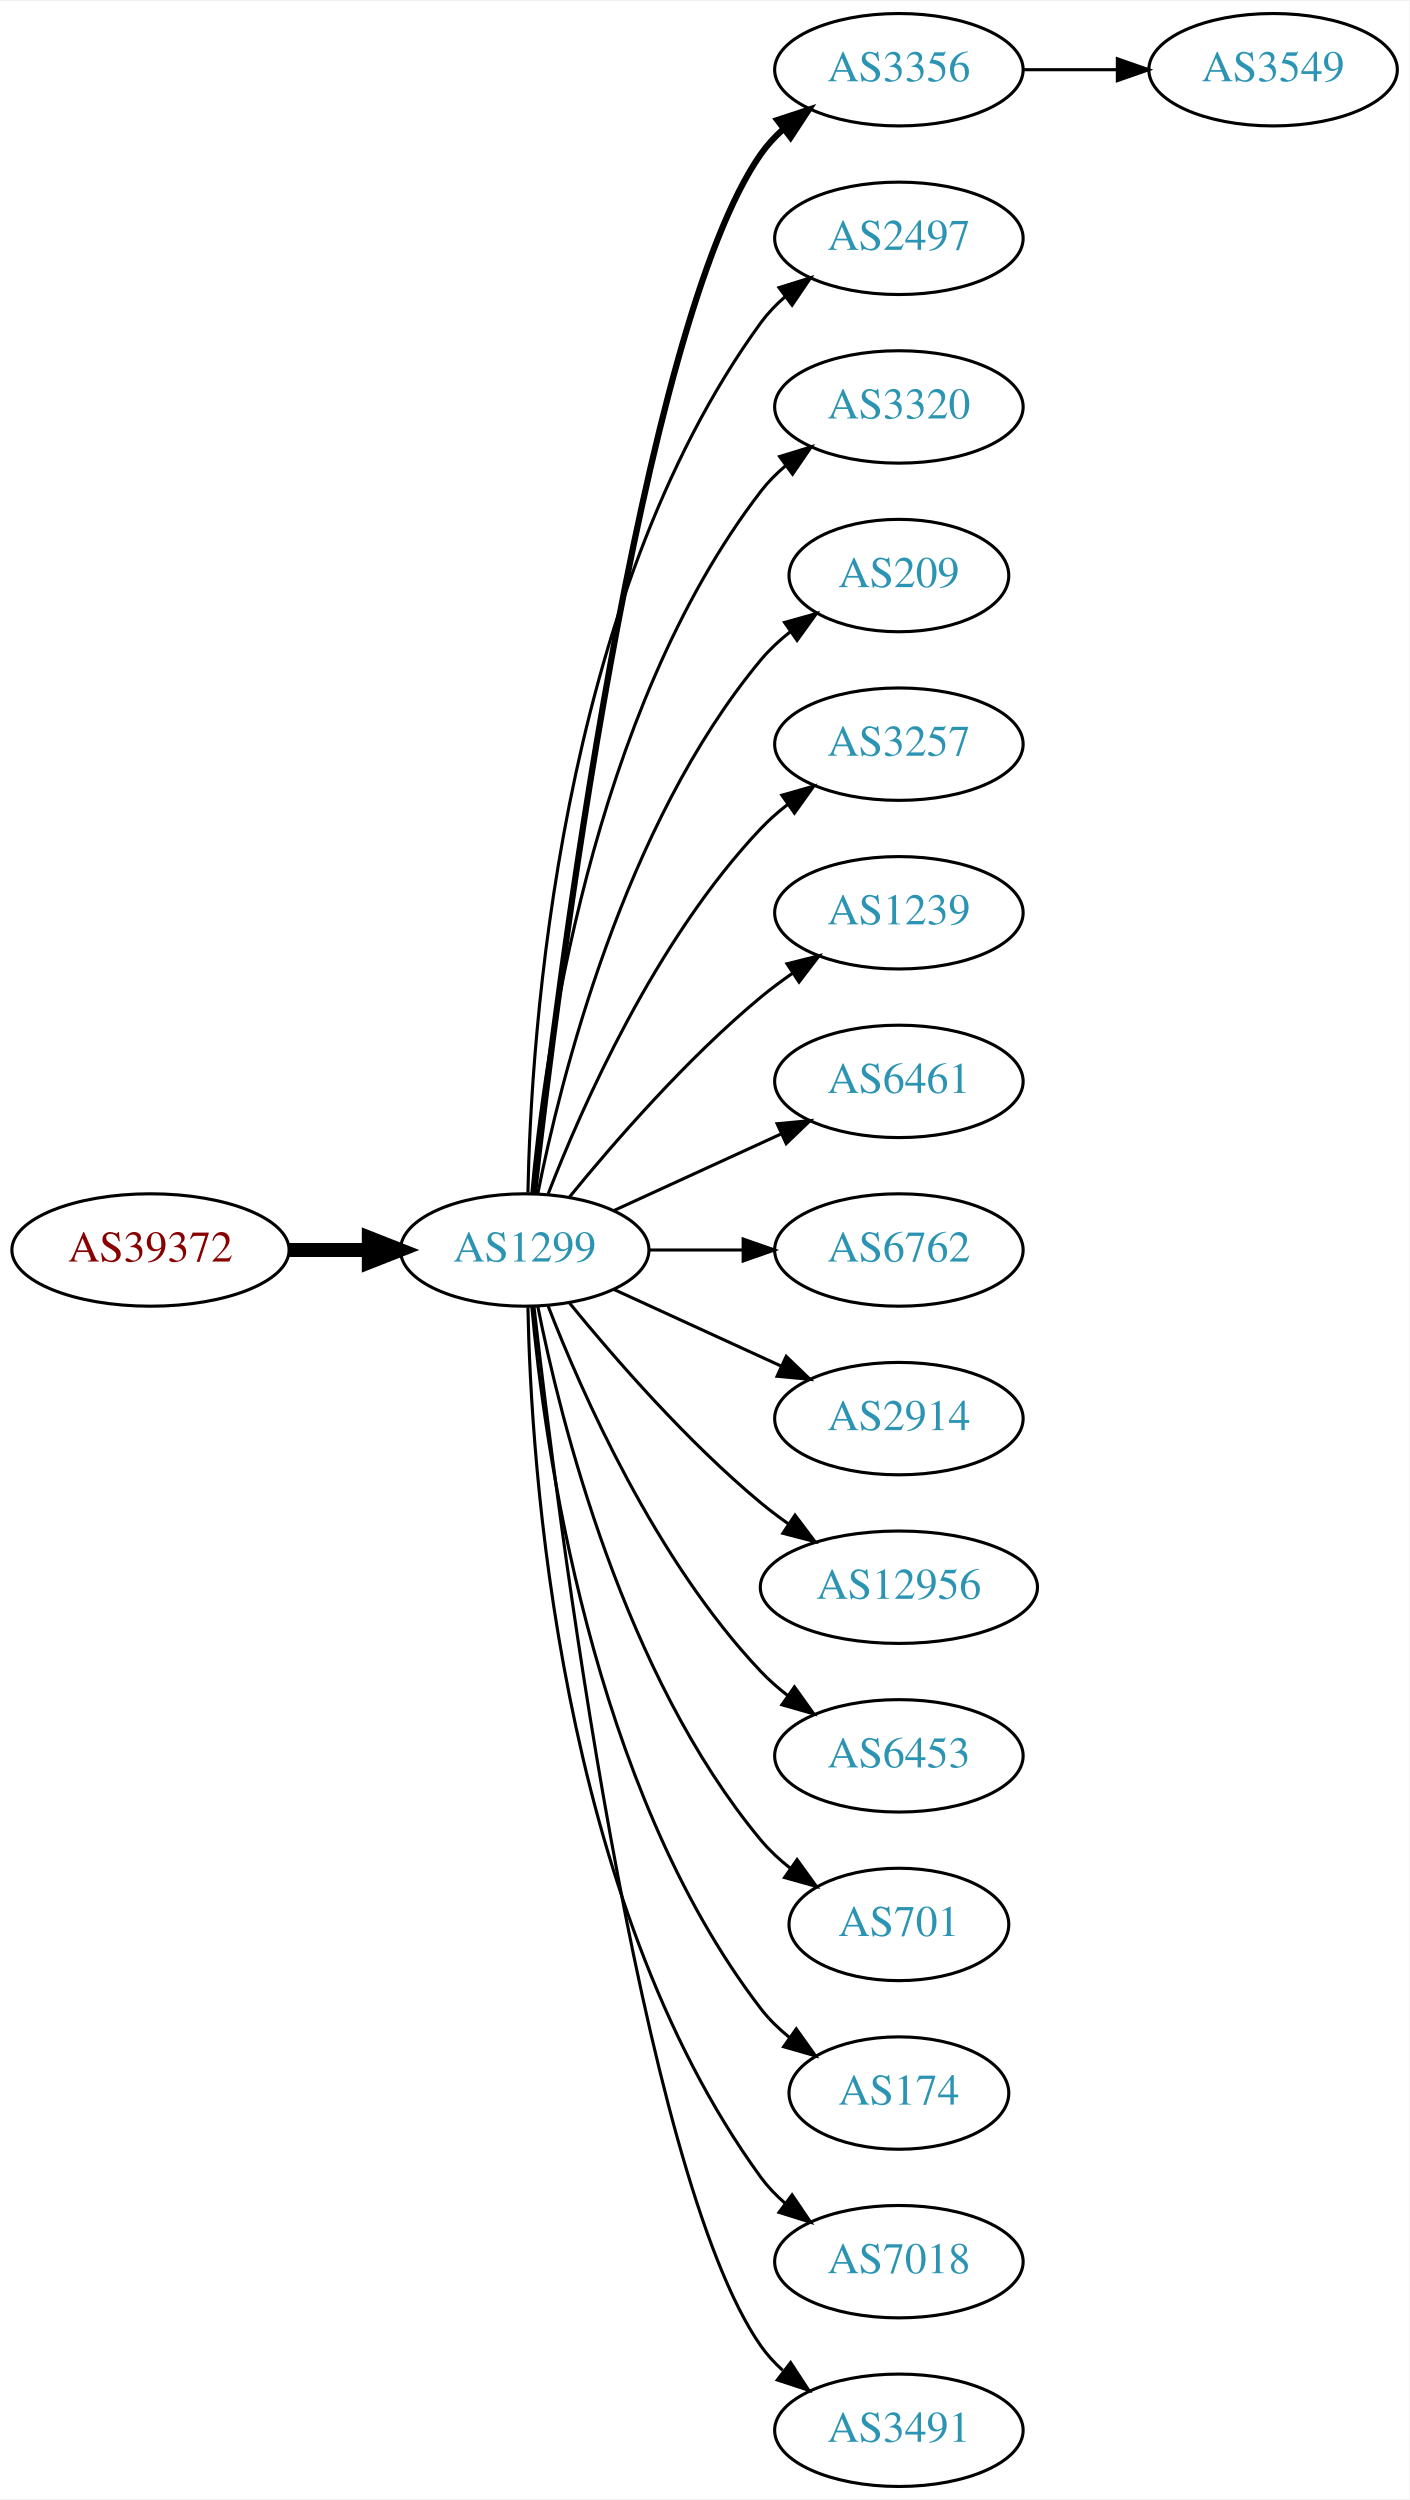
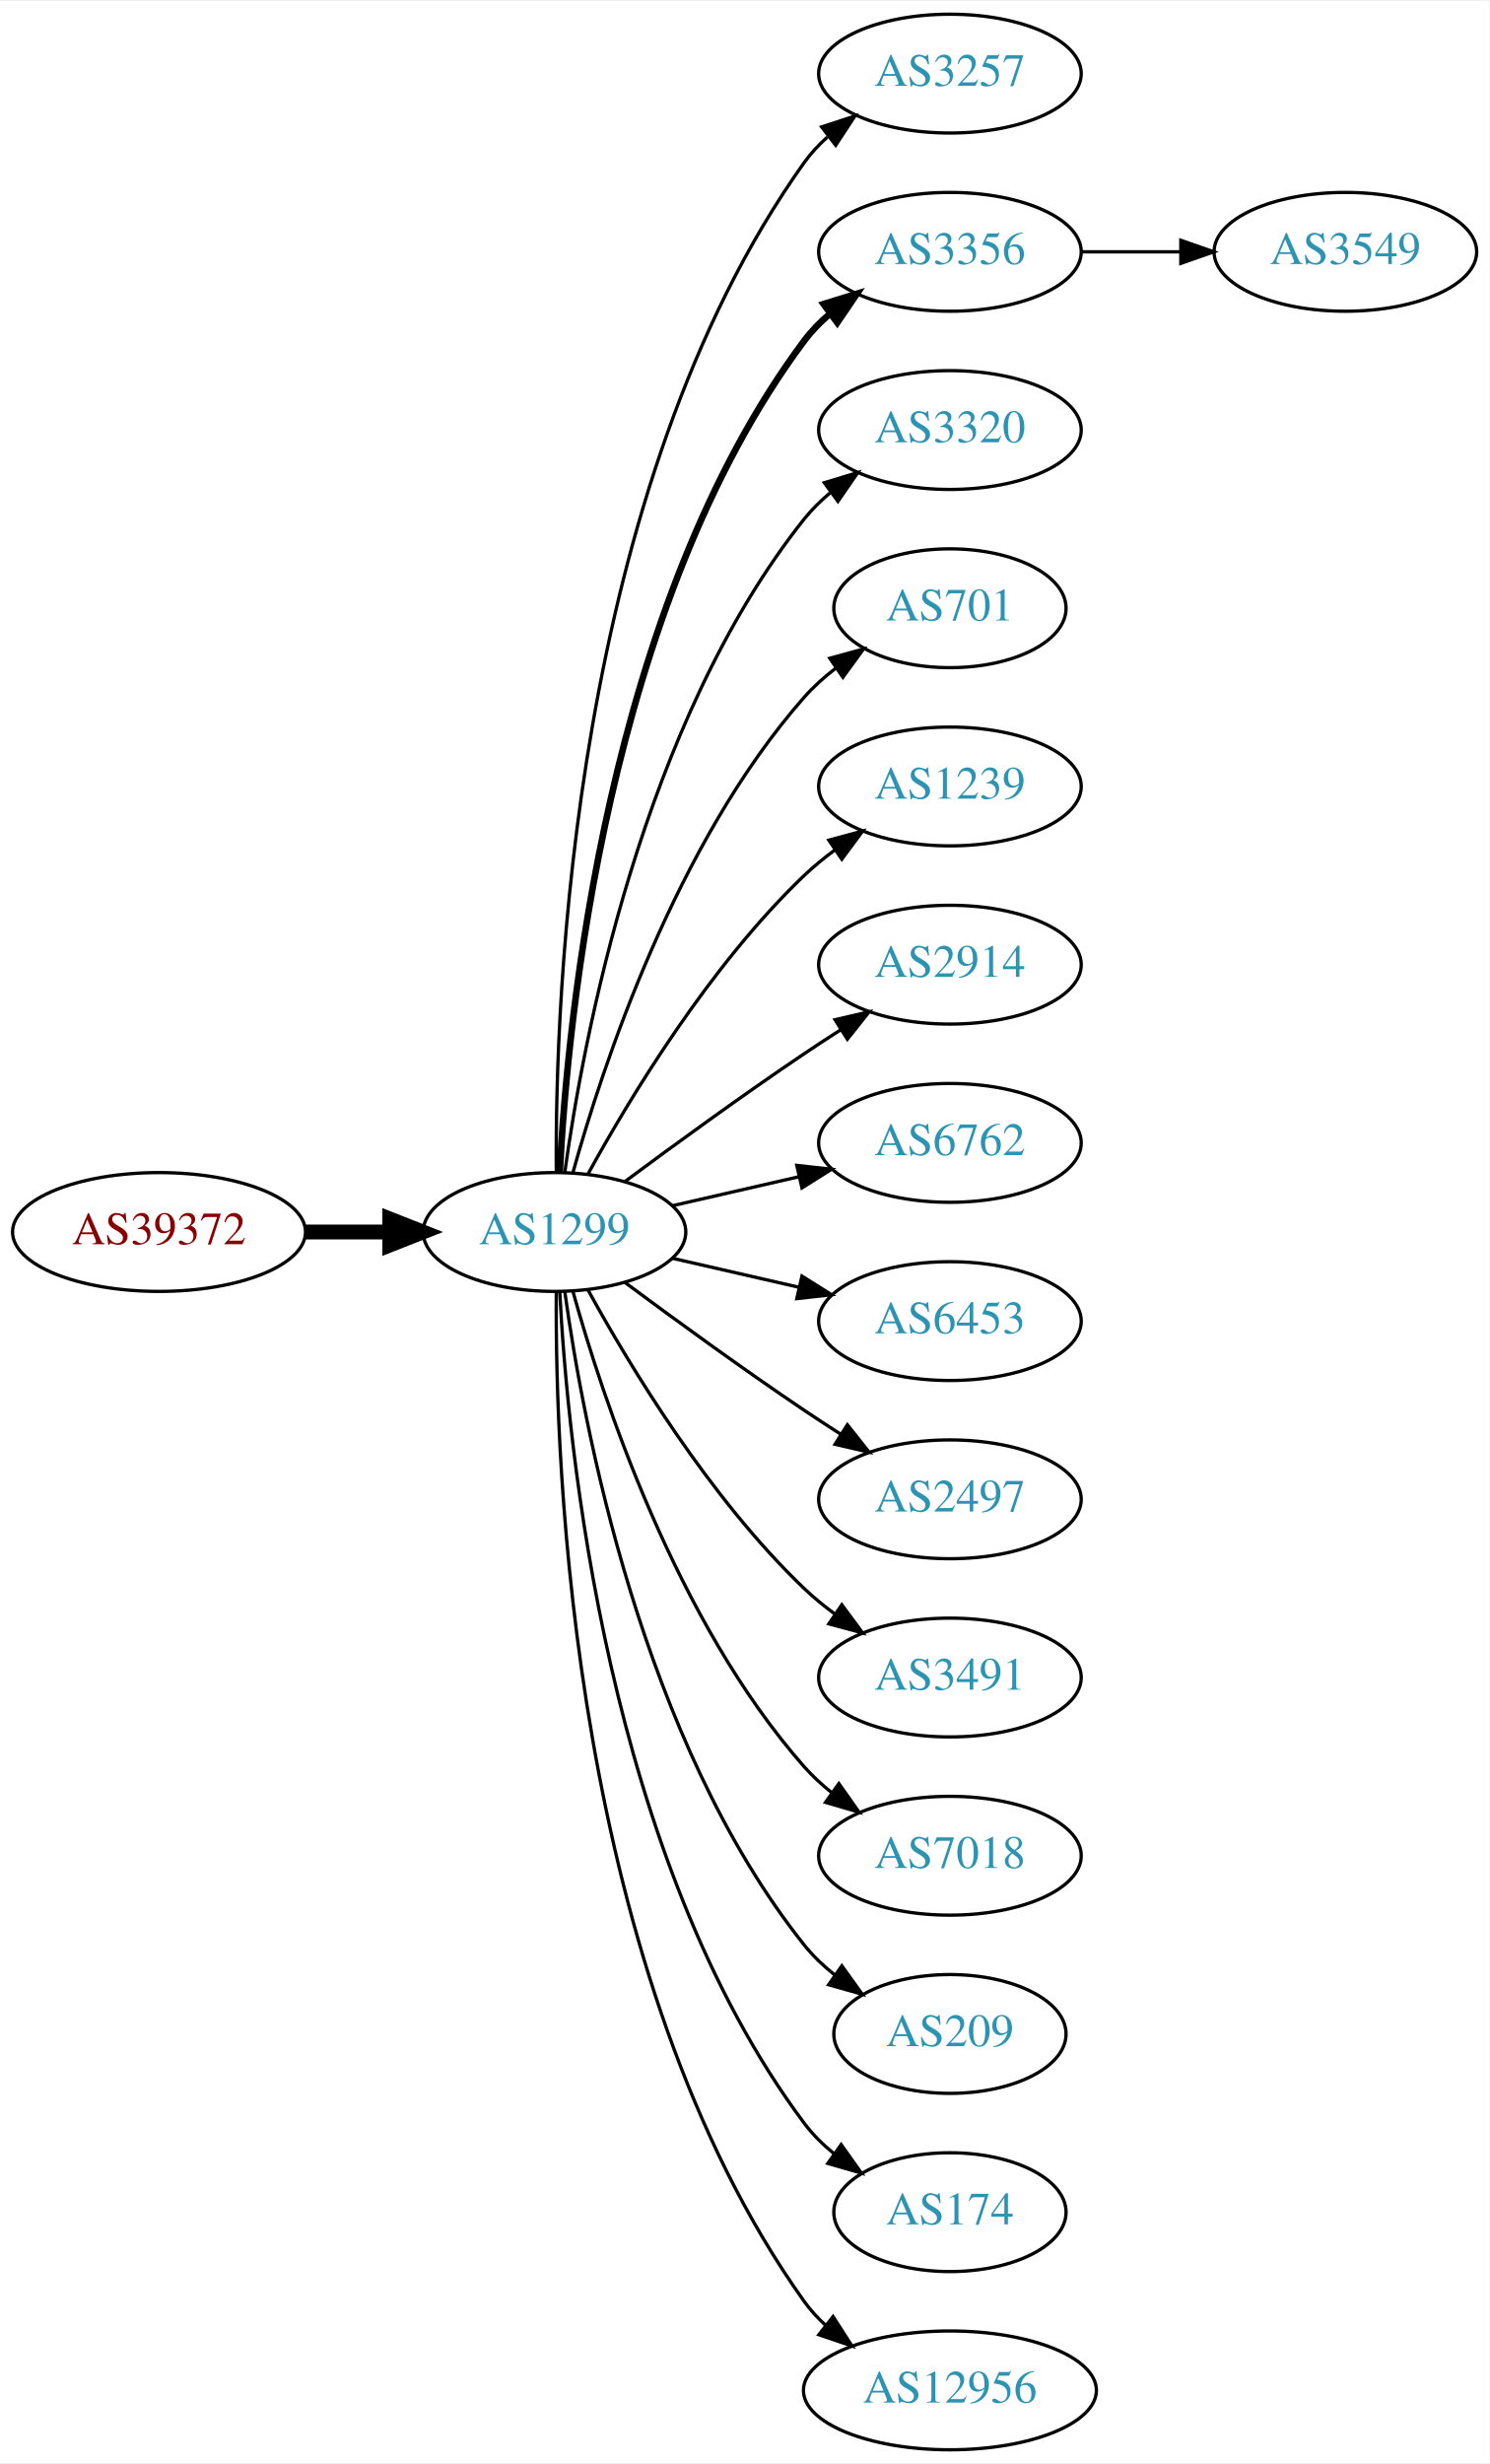
- <svg xmlns="http://www.w3.org/2000/svg" xmlns:xlink="http://www.w3.org/1999/xlink" width="451pt" height="800pt" viewBox="0.00 0.00 451.37 800.00">
-   <g id="graph0" class="graph" transform="scale(1 1) rotate(0) translate(4 796)">
-     <polygon fill="white" stroke="none" points="-4,4 -4,-796 447.37,-796 447.37,4 -4,4" />
+ <svg xmlns="http://www.w3.org/2000/svg" xmlns:xlink="http://www.w3.org/1999/xlink" width="451pt" height="746pt" viewBox="0.00 0.00 451.37 746.00">
+   <g id="graph0" class="graph" transform="scale(1 1) rotate(0) translate(4 742)">
+     <polygon fill="white" stroke="none" points="-4,4 -4,-742 447.37,-742 447.37,4 -4,4" />
    <g id="node1" class="node">
      <g id="a_node1">
        <a xlink:href="/asn/39372" xlink:title="AS39372 ~ Josef Edtbauer e.u. [AT]">
-           <ellipse fill="#ffffff" stroke="black" cx="44.196" cy="-396" rx="44.393" ry="18" />
-           <text text-anchor="middle" x="44.196" y="-392.3" font-family="Times,serif" font-size="14.00" fill="#880000">AS39372</text>
+           <ellipse fill="#ffffff" stroke="black" cx="44.196" cy="-369" rx="44.393" ry="18" />
+           <text text-anchor="middle" x="44.196" y="-365.3" font-family="Times,serif" font-size="14.00" fill="#880000">AS39372</text>
        </a>
      </g>
    </g>
    <g id="node2" class="node">
      <g id="a_node2">
        <a xlink:href="/asn/1299" xlink:title="AS1299 ~ Telia Carrier [EU]">
-           <ellipse fill="#ffffff" stroke="black" cx="164.039" cy="-396" rx="39.794" ry="18" />
-           <text text-anchor="middle" x="164.039" y="-392.3" font-family="Times,serif" font-size="14.00" fill="#2c94b3">AS1299</text>
+           <ellipse fill="#ffffff" stroke="black" cx="164.039" cy="-369" rx="39.794" ry="18" />
+           <text text-anchor="middle" x="164.039" y="-365.3" font-family="Times,serif" font-size="14.00" fill="#2c94b3">AS1299</text>
        </a>
      </g>
    </g>
    <g id="edge1" class="edge">
-       <path fill="none" stroke="black" stroke-width="4.5" d="M88.407,-396C96.72,-396 105.482,-396 113.965,-396" />
-       <polygon fill="black" stroke="black" stroke-width="4.5" points="114.123,-399.938 124.123,-396 114.123,-392.063 114.123,-399.938" />
+       <path fill="none" stroke="black" stroke-width="4.5" d="M88.407,-369C96.72,-369 105.482,-369 113.965,-369" />
+       <polygon fill="black" stroke="black" stroke-width="4.5" points="114.123,-372.938 124.123,-369 114.123,-365.063 114.123,-372.938" />
    </g>
    <g id="node3" class="node">
      <g id="a_node3">
-         <a xlink:href="/asn/3356" xlink:title="AS3356 ~ Level 3 Parent, LLC [US]">
-           <ellipse fill="#ffffff" stroke="black" cx="283.881" cy="-774" rx="39.794" ry="18" />
-           <text text-anchor="middle" x="283.881" y="-770.3" font-family="Times,serif" font-size="14.00" fill="#2c94b3">AS3356</text>
+         <a xlink:href="/asn/3257" xlink:title="AS3257 ~ GTT [DE]">
+           <ellipse fill="#ffffff" stroke="black" cx="283.881" cy="-720" rx="39.794" ry="18" />
+           <text text-anchor="middle" x="283.881" y="-716.3" font-family="Times,serif" font-size="14.00" fill="#2c94b3">AS3257</text>
        </a>
      </g>
    </g>
    <g id="edge2" class="edge">
-       <path fill="none" stroke="black" stroke-width="2" d="M167.009,-414.101C174.237,-477.928 200.915,-691.628 239.685,-747 241.663,-749.825 244.041,-752.416 246.652,-754.779" />
-       <polygon fill="black" stroke="black" stroke-width="2" points="244.945,-757.881 255.01,-761.188 249.204,-752.326 244.945,-757.881" />
+       <path fill="none" stroke="black" d="M164.587,-387.063C164.168,-439.503 169.322,-594.293 239.685,-693 241.687,-695.809 244.082,-698.388 246.703,-700.743" />
+       <polygon fill="black" stroke="black" points="245.007,-703.852 255.079,-707.139 249.255,-698.288 245.007,-703.852" />
    </g>
    <g id="node4" class="node">
      <g id="a_node4">
-         <a xlink:href="/asn/2497" xlink:title="AS2497 ~ Internet Initiative Japan Inc. [JP]">
-           <ellipse fill="#ffffff" stroke="black" cx="283.881" cy="-720" rx="39.794" ry="18" />
-           <text text-anchor="middle" x="283.881" y="-716.3" font-family="Times,serif" font-size="14.00" fill="#2c94b3">AS2497</text>
+         <a xlink:href="/asn/3356" xlink:title="AS3356 ~ Level 3 Parent, LLC [US]">
+           <ellipse fill="#ffffff" stroke="black" cx="283.881" cy="-666" rx="39.794" ry="18" />
+           <text text-anchor="middle" x="283.881" y="-662.3" font-family="Times,serif" font-size="14.00" fill="#2c94b3">AS3356</text>
        </a>
      </g>
    </g>
    <g id="edge3" class="edge">
-       <path fill="none" stroke="black" d="M165.071,-414.337C166.044,-464.079 174.763,-603.806 239.685,-693 241.897,-696.039 244.565,-698.813 247.477,-701.326" />
-       <polygon fill="black" stroke="black" points="245.495,-704.214 255.608,-707.373 249.672,-698.597 245.495,-704.214" />
+       <path fill="none" stroke="black" stroke-width="2" d="M165.63,-387.023C168.007,-433.412 179.925,-558.893 239.685,-639 241.933,-642.013 244.624,-644.769 247.551,-647.272" />
+       <polygon fill="black" stroke="black" stroke-width="2" points="245.582,-650.169 255.702,-653.303 249.746,-644.542 245.582,-650.169" />
    </g>
    <g id="node5" class="node">
      <g id="a_node5">
        <a xlink:href="/asn/3320" xlink:title="AS3320 ~ DTAG [DE]">
-           <ellipse fill="#ffffff" stroke="black" cx="283.881" cy="-666" rx="39.794" ry="18" />
-           <text text-anchor="middle" x="283.881" y="-662.3" font-family="Times,serif" font-size="14.00" fill="#2c94b3">AS3320</text>
+           <ellipse fill="#ffffff" stroke="black" cx="283.881" cy="-612" rx="39.794" ry="18" />
+           <text text-anchor="middle" x="283.881" y="-608.3" font-family="Times,serif" font-size="14.00" fill="#2c94b3">AS3320</text>
        </a>
      </g>
    </g>
    <g id="edge4" class="edge">
-       <path fill="none" stroke="black" d="M166.323,-414.117C170.221,-457.332 185.238,-568.131 239.685,-639 241.975,-641.981 244.695,-644.716 247.639,-647.205" />
-       <polygon fill="black" stroke="black" points="245.686,-650.113 255.816,-653.218 249.833,-644.473 245.686,-650.113" />
+       <path fill="none" stroke="black" d="M167.178,-387.17C172.678,-426.974 190.504,-523.233 239.685,-585 242.026,-587.94 244.781,-590.649 247.747,-593.121" />
+       <polygon fill="black" stroke="black" points="245.812,-596.042 255.953,-599.11 249.939,-590.388 245.812,-596.042" />
    </g>
    <g id="node6" class="node">
      <g id="a_node6">
-         <a xlink:href="/asn/209" xlink:title="AS209 ~ CenturyLink Communications, LLC [US]">
-           <ellipse fill="#ffffff" stroke="black" cx="283.881" cy="-612" rx="35.194" ry="18" />
-           <text text-anchor="middle" x="283.881" y="-608.3" font-family="Times,serif" font-size="14.00" fill="#2c94b3">AS209</text>
+         <a xlink:href="/asn/701" xlink:title="AS701 ~ UUNET [US]">
+           <ellipse fill="#ffffff" stroke="black" cx="283.881" cy="-558" rx="35.194" ry="18" />
+           <text text-anchor="middle" x="283.881" y="-554.3" font-family="Times,serif" font-size="14.00" fill="#2c94b3">AS701</text>
        </a>
      </g>
    </g>
    <g id="edge5" class="edge">
-       <path fill="none" stroke="black" d="M168.237,-414.073C175.401,-450.141 195.675,-532.125 239.685,-585 242.422,-588.288 245.667,-591.298 249.13,-594.017" />
-       <polygon fill="black" stroke="black" points="247.265,-596.983 257.471,-599.827 251.267,-591.239 247.265,-596.983" />
+       <path fill="none" stroke="black" d="M169.612,-386.946C178.517,-418.995 200.801,-486.842 239.685,-531 242.512,-534.211 245.814,-537.172 249.309,-539.864" />
+       <polygon fill="black" stroke="black" points="247.466,-542.845 257.684,-545.645 251.443,-537.084 247.466,-542.845" />
    </g>
    <g id="node7" class="node">
      <g id="a_node7">
-         <a xlink:href="/asn/3257" xlink:title="AS3257 ~ GTT [DE]">
-           <ellipse fill="#ffffff" stroke="black" cx="283.881" cy="-558" rx="39.794" ry="18" />
-           <text text-anchor="middle" x="283.881" y="-554.3" font-family="Times,serif" font-size="14.00" fill="#2c94b3">AS3257</text>
-         </a>
-       </g>
-     </g>
-     <g id="edge6" class="edge">
-       <path fill="none" stroke="black" d="M171.562,-413.994C182.312,-441.728 205.969,-495.429 239.685,-531 242.271,-533.728 245.188,-536.294 248.257,-538.677" />
-       <polygon fill="black" stroke="black" points="246.411,-541.658 256.605,-544.543 250.435,-535.93 246.411,-541.658" />
-     </g>
-     <g id="node8" class="node">
-       <g id="a_node8">
        <a xlink:href="/asn/1239" xlink:title="AS1239 ~ Sprint [US]">
          <ellipse fill="#ffffff" stroke="black" cx="283.881" cy="-504" rx="39.794" ry="18" />
          <text text-anchor="middle" x="283.881" y="-500.3" font-family="Times,serif" font-size="14.00" fill="#2c94b3">AS1239</text>
        </a>
      </g>
    </g>
+     <g id="edge6" class="edge">
+       <path fill="none" stroke="black" d="M174.28,-386.713C186.825,-409.561 211.002,-449.611 239.685,-477 242.553,-479.739 245.742,-482.347 249.051,-484.785" />
+       <polygon fill="black" stroke="black" points="247.175,-487.742 257.411,-490.477 251.114,-481.956 247.175,-487.742" />
+     </g>
+     <g id="node8" class="node">
+       <g id="a_node8">
+         <a xlink:href="/asn/2914" xlink:title="AS2914 ~ NTT America, Inc. [US]">
+           <ellipse fill="#ffffff" stroke="black" cx="283.881" cy="-450" rx="39.794" ry="18" />
+           <text text-anchor="middle" x="283.881" y="-446.3" font-family="Times,serif" font-size="14.00" fill="#2c94b3">AS2914</text>
+         </a>
+       </g>
+     </g>
    <g id="edge7" class="edge">
-       <path fill="none" stroke="black" d="M178.458,-413.065C192.572,-430.375 215.987,-457.345 239.685,-477 242.901,-479.668 246.402,-482.27 249.972,-484.741" />
-       <polygon fill="black" stroke="black" points="248.05,-487.666 258.329,-490.236 251.896,-481.817 248.05,-487.666" />
+       <path fill="none" stroke="black" d="M185.369,-384.277C200.231,-395.304 220.976,-410.407 239.685,-423 243.234,-425.389 246.984,-427.839 250.733,-430.242" />
+       <polygon fill="black" stroke="black" points="249.059,-433.325 259.381,-435.712 252.801,-427.409 249.059,-433.325" />
    </g>
    <g id="node9" class="node">
      <g id="a_node9">
-         <a xlink:href="/asn/6461" xlink:title="AS6461 ~ Zayo Bandwidth [US]">
-           <ellipse fill="#ffffff" stroke="black" cx="283.881" cy="-450" rx="39.794" ry="18" />
-           <text text-anchor="middle" x="283.881" y="-446.3" font-family="Times,serif" font-size="14.00" fill="#2c94b3">AS6461</text>
-         </a>
-       </g>
-     </g>
-     <g id="edge8" class="edge">
-       <path fill="none" stroke="black" d="M192.667,-408.661C208.624,-415.973 228.895,-425.261 246.178,-433.181" />
-       <polygon fill="black" stroke="black" points="244.876,-436.435 255.425,-437.419 247.793,-430.071 244.876,-436.435" />
-     </g>
-     <g id="node10" class="node">
-       <g id="a_node10">
        <a xlink:href="/asn/6762" xlink:title="AS6762 ~ TELECOM ITALIA SPARKLE S.p.A. [IT]">
          <ellipse fill="#ffffff" stroke="black" cx="283.881" cy="-396" rx="39.794" ry="18" />
          <text text-anchor="middle" x="283.881" y="-392.3" font-family="Times,serif" font-size="14.00" fill="#2c94b3">AS6762</text>
        </a>
      </g>
    </g>
+     <g id="edge8" class="edge">
+       <path fill="none" stroke="black" d="M199.758,-376.955C211.758,-379.704 225.379,-382.825 238.071,-385.733" />
+       <polygon fill="black" stroke="black" points="237.474,-389.187 248.003,-388.009 239.037,-382.364 237.474,-389.187" />
+     </g>
+     <g id="node10" class="node">
+       <g id="a_node10">
+         <a xlink:href="/asn/6453" xlink:title="AS6453 ~ TATA COMMUNICATIONS (AMERICA) INC [US]">
+           <ellipse fill="#ffffff" stroke="black" cx="283.881" cy="-342" rx="39.794" ry="18" />
+           <text text-anchor="middle" x="283.881" y="-338.3" font-family="Times,serif" font-size="14.00" fill="#2c94b3">AS6453</text>
+         </a>
+       </g>
+     </g>
    <g id="edge9" class="edge">
-       <path fill="none" stroke="black" d="M203.951,-396C213.505,-396 223.854,-396 233.817,-396" />
-       <polygon fill="black" stroke="black" points="234.009,-399.5 244.009,-396 234.009,-392.5 234.009,-399.5" />
+       <path fill="none" stroke="black" d="M199.758,-361.045C211.758,-358.296 225.379,-355.175 238.071,-352.267" />
+       <polygon fill="black" stroke="black" points="239.037,-355.636 248.003,-349.991 237.474,-348.813 239.037,-355.636" />
    </g>
    <g id="node11" class="node">
      <g id="a_node11">
-         <a xlink:href="/asn/2914" xlink:title="AS2914 ~ NTT America, Inc. [US]">
-           <ellipse fill="#ffffff" stroke="black" cx="283.881" cy="-342" rx="39.794" ry="18" />
-           <text text-anchor="middle" x="283.881" y="-338.3" font-family="Times,serif" font-size="14.00" fill="#2c94b3">AS2914</text>
+         <a xlink:href="/asn/2497" xlink:title="AS2497 ~ Internet Initiative Japan Inc. [JP]">
+           <ellipse fill="#ffffff" stroke="black" cx="283.881" cy="-288" rx="39.794" ry="18" />
+           <text text-anchor="middle" x="283.881" y="-284.3" font-family="Times,serif" font-size="14.00" fill="#2c94b3">AS2497</text>
        </a>
      </g>
    </g>
    <g id="edge10" class="edge">
-       <path fill="none" stroke="black" d="M192.667,-383.339C208.624,-376.027 228.895,-366.739 246.178,-358.819" />
-       <polygon fill="black" stroke="black" points="247.793,-361.929 255.425,-354.581 244.876,-355.565 247.793,-361.929" />
+       <path fill="none" stroke="black" d="M185.369,-353.723C200.231,-342.696 220.976,-327.593 239.685,-315 243.234,-312.611 246.984,-310.161 250.733,-307.758" />
+       <polygon fill="black" stroke="black" points="252.801,-310.591 259.381,-302.288 249.059,-304.675 252.801,-310.591" />
    </g>
    <g id="node12" class="node">
      <g id="a_node12">
-         <a xlink:href="/asn/12956" xlink:title="AS12956 ~ TELXIUS [ES]">
-           <ellipse fill="#ffffff" stroke="black" cx="283.881" cy="-288" rx="44.393" ry="18" />
-           <text text-anchor="middle" x="283.881" y="-284.3" font-family="Times,serif" font-size="14.00" fill="#2c94b3">AS12956</text>
+         <a xlink:href="/asn/3491" xlink:title="AS3491 ~ PCCW Global, Inc. [US]">
+           <ellipse fill="#ffffff" stroke="black" cx="283.881" cy="-234" rx="39.794" ry="18" />
+           <text text-anchor="middle" x="283.881" y="-230.3" font-family="Times,serif" font-size="14.00" fill="#2c94b3">AS3491</text>
        </a>
      </g>
    </g>
    <g id="edge11" class="edge">
-       <path fill="none" stroke="black" d="M178.458,-378.935C192.572,-361.625 215.987,-334.655 239.685,-315 242.423,-312.729 245.367,-310.506 248.384,-308.37" />
-       <polygon fill="black" stroke="black" points="250.61,-311.092 256.973,-302.621 246.716,-305.275 250.61,-311.092" />
+       <path fill="none" stroke="black" d="M174.28,-351.287C186.825,-328.439 211.002,-288.389 239.685,-261 242.553,-258.261 245.742,-255.653 249.051,-253.215" />
+       <polygon fill="black" stroke="black" points="251.114,-256.044 257.411,-247.523 247.175,-250.258 251.114,-256.044" />
    </g>
    <g id="node13" class="node">
      <g id="a_node13">
-         <a xlink:href="/asn/6453" xlink:title="AS6453 ~ TATA COMMUNICATIONS (AMERICA) INC [US]">
-           <ellipse fill="#ffffff" stroke="black" cx="283.881" cy="-234" rx="39.794" ry="18" />
-           <text text-anchor="middle" x="283.881" y="-230.3" font-family="Times,serif" font-size="14.00" fill="#2c94b3">AS6453</text>
+         <a xlink:href="/asn/7018" xlink:title="AS7018 ~ AT&amp;T Services, Inc. [US]">
+           <ellipse fill="#ffffff" stroke="black" cx="283.881" cy="-180" rx="39.794" ry="18" />
+           <text text-anchor="middle" x="283.881" y="-176.3" font-family="Times,serif" font-size="14.00" fill="#2c94b3">AS7018</text>
        </a>
      </g>
    </g>
    <g id="edge12" class="edge">
-       <path fill="none" stroke="black" d="M171.562,-378.006C182.312,-350.272 205.969,-296.571 239.685,-261 242.271,-258.272 245.188,-255.706 248.257,-253.323" />
-       <polygon fill="black" stroke="black" points="250.435,-256.07 256.605,-247.457 246.411,-250.342 250.435,-256.07" />
+       <path fill="none" stroke="black" d="M169.612,-351.054C178.517,-319.005 200.801,-251.158 239.685,-207 242.169,-204.179 245.019,-201.551 248.044,-199.129" />
+       <polygon fill="black" stroke="black" points="250.23,-201.869 256.334,-193.209 246.162,-196.172 250.23,-201.869" />
    </g>
    <g id="node14" class="node">
      <g id="a_node14">
-         <a xlink:href="/asn/701" xlink:title="AS701 ~ UUNET [US]">
-           <ellipse fill="#ffffff" stroke="black" cx="283.881" cy="-180" rx="35.194" ry="18" />
-           <text text-anchor="middle" x="283.881" y="-176.3" font-family="Times,serif" font-size="14.00" fill="#2c94b3">AS701</text>
+         <a xlink:href="/asn/209" xlink:title="AS209 ~ CenturyLink Communications, LLC [US]">
+           <ellipse fill="#ffffff" stroke="black" cx="283.881" cy="-126" rx="35.194" ry="18" />
+           <text text-anchor="middle" x="283.881" y="-122.3" font-family="Times,serif" font-size="14.00" fill="#2c94b3">AS209</text>
        </a>
      </g>
    </g>
    <g id="edge13" class="edge">
-       <path fill="none" stroke="black" d="M168.237,-377.927C175.401,-341.859 195.675,-259.875 239.685,-207 242.422,-203.712 245.667,-200.702 249.13,-197.983" />
-       <polygon fill="black" stroke="black" points="251.267,-200.761 257.471,-192.173 247.265,-195.017 251.267,-200.761" />
+       <path fill="none" stroke="black" d="M167.178,-350.83C172.678,-311.026 190.504,-214.767 239.685,-153 242.35,-149.653 245.55,-146.607 248.988,-143.868" />
+       <polygon fill="black" stroke="black" points="251.126,-146.643 257.302,-138.035 247.106,-140.913 251.126,-146.643" />
    </g>
    <g id="node15" class="node">
      <g id="a_node15">
        <a xlink:href="/asn/174" xlink:title="AS174 ~ Cogent Communications [US]">
-           <ellipse fill="#ffffff" stroke="black" cx="283.881" cy="-126" rx="35.194" ry="18" />
-           <text text-anchor="middle" x="283.881" y="-122.3" font-family="Times,serif" font-size="14.00" fill="#2c94b3">AS174</text>
+           <ellipse fill="#ffffff" stroke="black" cx="283.881" cy="-72" rx="35.194" ry="18" />
+           <text text-anchor="middle" x="283.881" y="-68.3" font-family="Times,serif" font-size="14.00" fill="#2c94b3">AS174</text>
        </a>
      </g>
    </g>
    <g id="edge14" class="edge">
-       <path fill="none" stroke="black" d="M166.323,-377.883C170.221,-334.668 185.238,-223.869 239.685,-153 242.292,-149.607 245.455,-146.533 248.873,-143.777" />
-       <polygon fill="black" stroke="black" points="251.011,-146.552 257.164,-137.927 246.976,-140.832 251.011,-146.552" />
+       <path fill="none" stroke="black" d="M165.63,-350.977C168.007,-304.588 179.925,-179.107 239.685,-99 242.243,-95.571 245.377,-92.474 248.778,-89.705" />
+       <polygon fill="black" stroke="black" points="250.916,-92.479 257.051,-83.841 246.868,-86.769 250.916,-92.479" />
    </g>
    <g id="node16" class="node">
      <g id="a_node16">
-         <a xlink:href="/asn/7018" xlink:title="AS7018 ~ AT&amp;T Services, Inc. [US]">
-           <ellipse fill="#ffffff" stroke="black" cx="283.881" cy="-72" rx="39.794" ry="18" />
-           <text text-anchor="middle" x="283.881" y="-68.3" font-family="Times,serif" font-size="14.00" fill="#2c94b3">AS7018</text>
+         <a xlink:href="/asn/12956" xlink:title="AS12956 ~ TELXIUS [ES]">
+           <ellipse fill="#ffffff" stroke="black" cx="283.881" cy="-18" rx="44.393" ry="18" />
+           <text text-anchor="middle" x="283.881" y="-14.3" font-family="Times,serif" font-size="14.00" fill="#2c94b3">AS12956</text>
        </a>
      </g>
    </g>
    <g id="edge15" class="edge">
-       <path fill="none" stroke="black" d="M165.071,-377.663C166.044,-327.921 174.763,-188.194 239.685,-99 241.897,-95.961 244.565,-93.187 247.477,-90.674" />
-       <polygon fill="black" stroke="black" points="249.672,-93.403 255.608,-84.627 245.495,-87.786 249.672,-93.403" />
+       <path fill="none" stroke="black" d="M164.587,-350.937C164.168,-298.497 169.322,-143.707 239.685,-45 241.585,-42.336 243.837,-39.877 246.301,-37.621" />
+       <polygon fill="black" stroke="black" points="248.465,-40.373 254.187,-31.456 244.153,-34.858 248.465,-40.373" />
    </g>
    <g id="node17" class="node">
      <g id="a_node17">
-         <a xlink:href="/asn/3491" xlink:title="AS3491 ~ PCCW Global, Inc. [US]">
-           <ellipse fill="#ffffff" stroke="black" cx="283.881" cy="-18" rx="39.794" ry="18" />
-           <text text-anchor="middle" x="283.881" y="-14.3" font-family="Times,serif" font-size="14.00" fill="#2c94b3">AS3491</text>
+         <a xlink:href="/asn/3549" xlink:title="AS3549 ~ Level 3 Parent, LLC [US]">
+           <ellipse fill="#ffffff" stroke="black" cx="403.724" cy="-666" rx="39.794" ry="18" />
+           <text text-anchor="middle" x="403.724" y="-662.3" font-family="Times,serif" font-size="14.00" fill="#2c94b3">AS3549</text>
        </a>
      </g>
    </g>
    <g id="edge16" class="edge">
-       <path fill="none" stroke="black" d="M167.009,-377.899C174.237,-314.072 200.915,-100.372 239.685,-45 241.663,-42.175 244.041,-39.584 246.652,-37.221" />
-       <polygon fill="black" stroke="black" points="249.204,-39.674 255.01,-30.812 244.945,-34.119 249.204,-39.674" />
-     </g>
-     <g id="node18" class="node">
-       <g id="a_node18">
-         <a xlink:href="/asn/3549" xlink:title="AS3549 ~ Level 3 Parent, LLC [US]">
-           <ellipse fill="#ffffff" stroke="black" cx="403.724" cy="-774" rx="39.794" ry="18" />
-           <text text-anchor="middle" x="403.724" y="-770.3" font-family="Times,serif" font-size="14.00" fill="#2c94b3">AS3549</text>
-         </a>
-       </g>
-     </g>
-     <g id="edge17" class="edge">
-       <path fill="none" stroke="black" d="M323.794,-774C333.347,-774 343.697,-774 353.659,-774" />
-       <polygon fill="black" stroke="black" points="353.852,-777.5 363.852,-774 353.852,-770.5 353.852,-777.5" />
+       <path fill="none" stroke="black" d="M323.794,-666C333.347,-666 343.697,-666 353.659,-666" />
+       <polygon fill="black" stroke="black" points="353.852,-669.5 363.852,-666 353.852,-662.5 353.852,-669.5" />
    </g>
  </g>
</svg>
